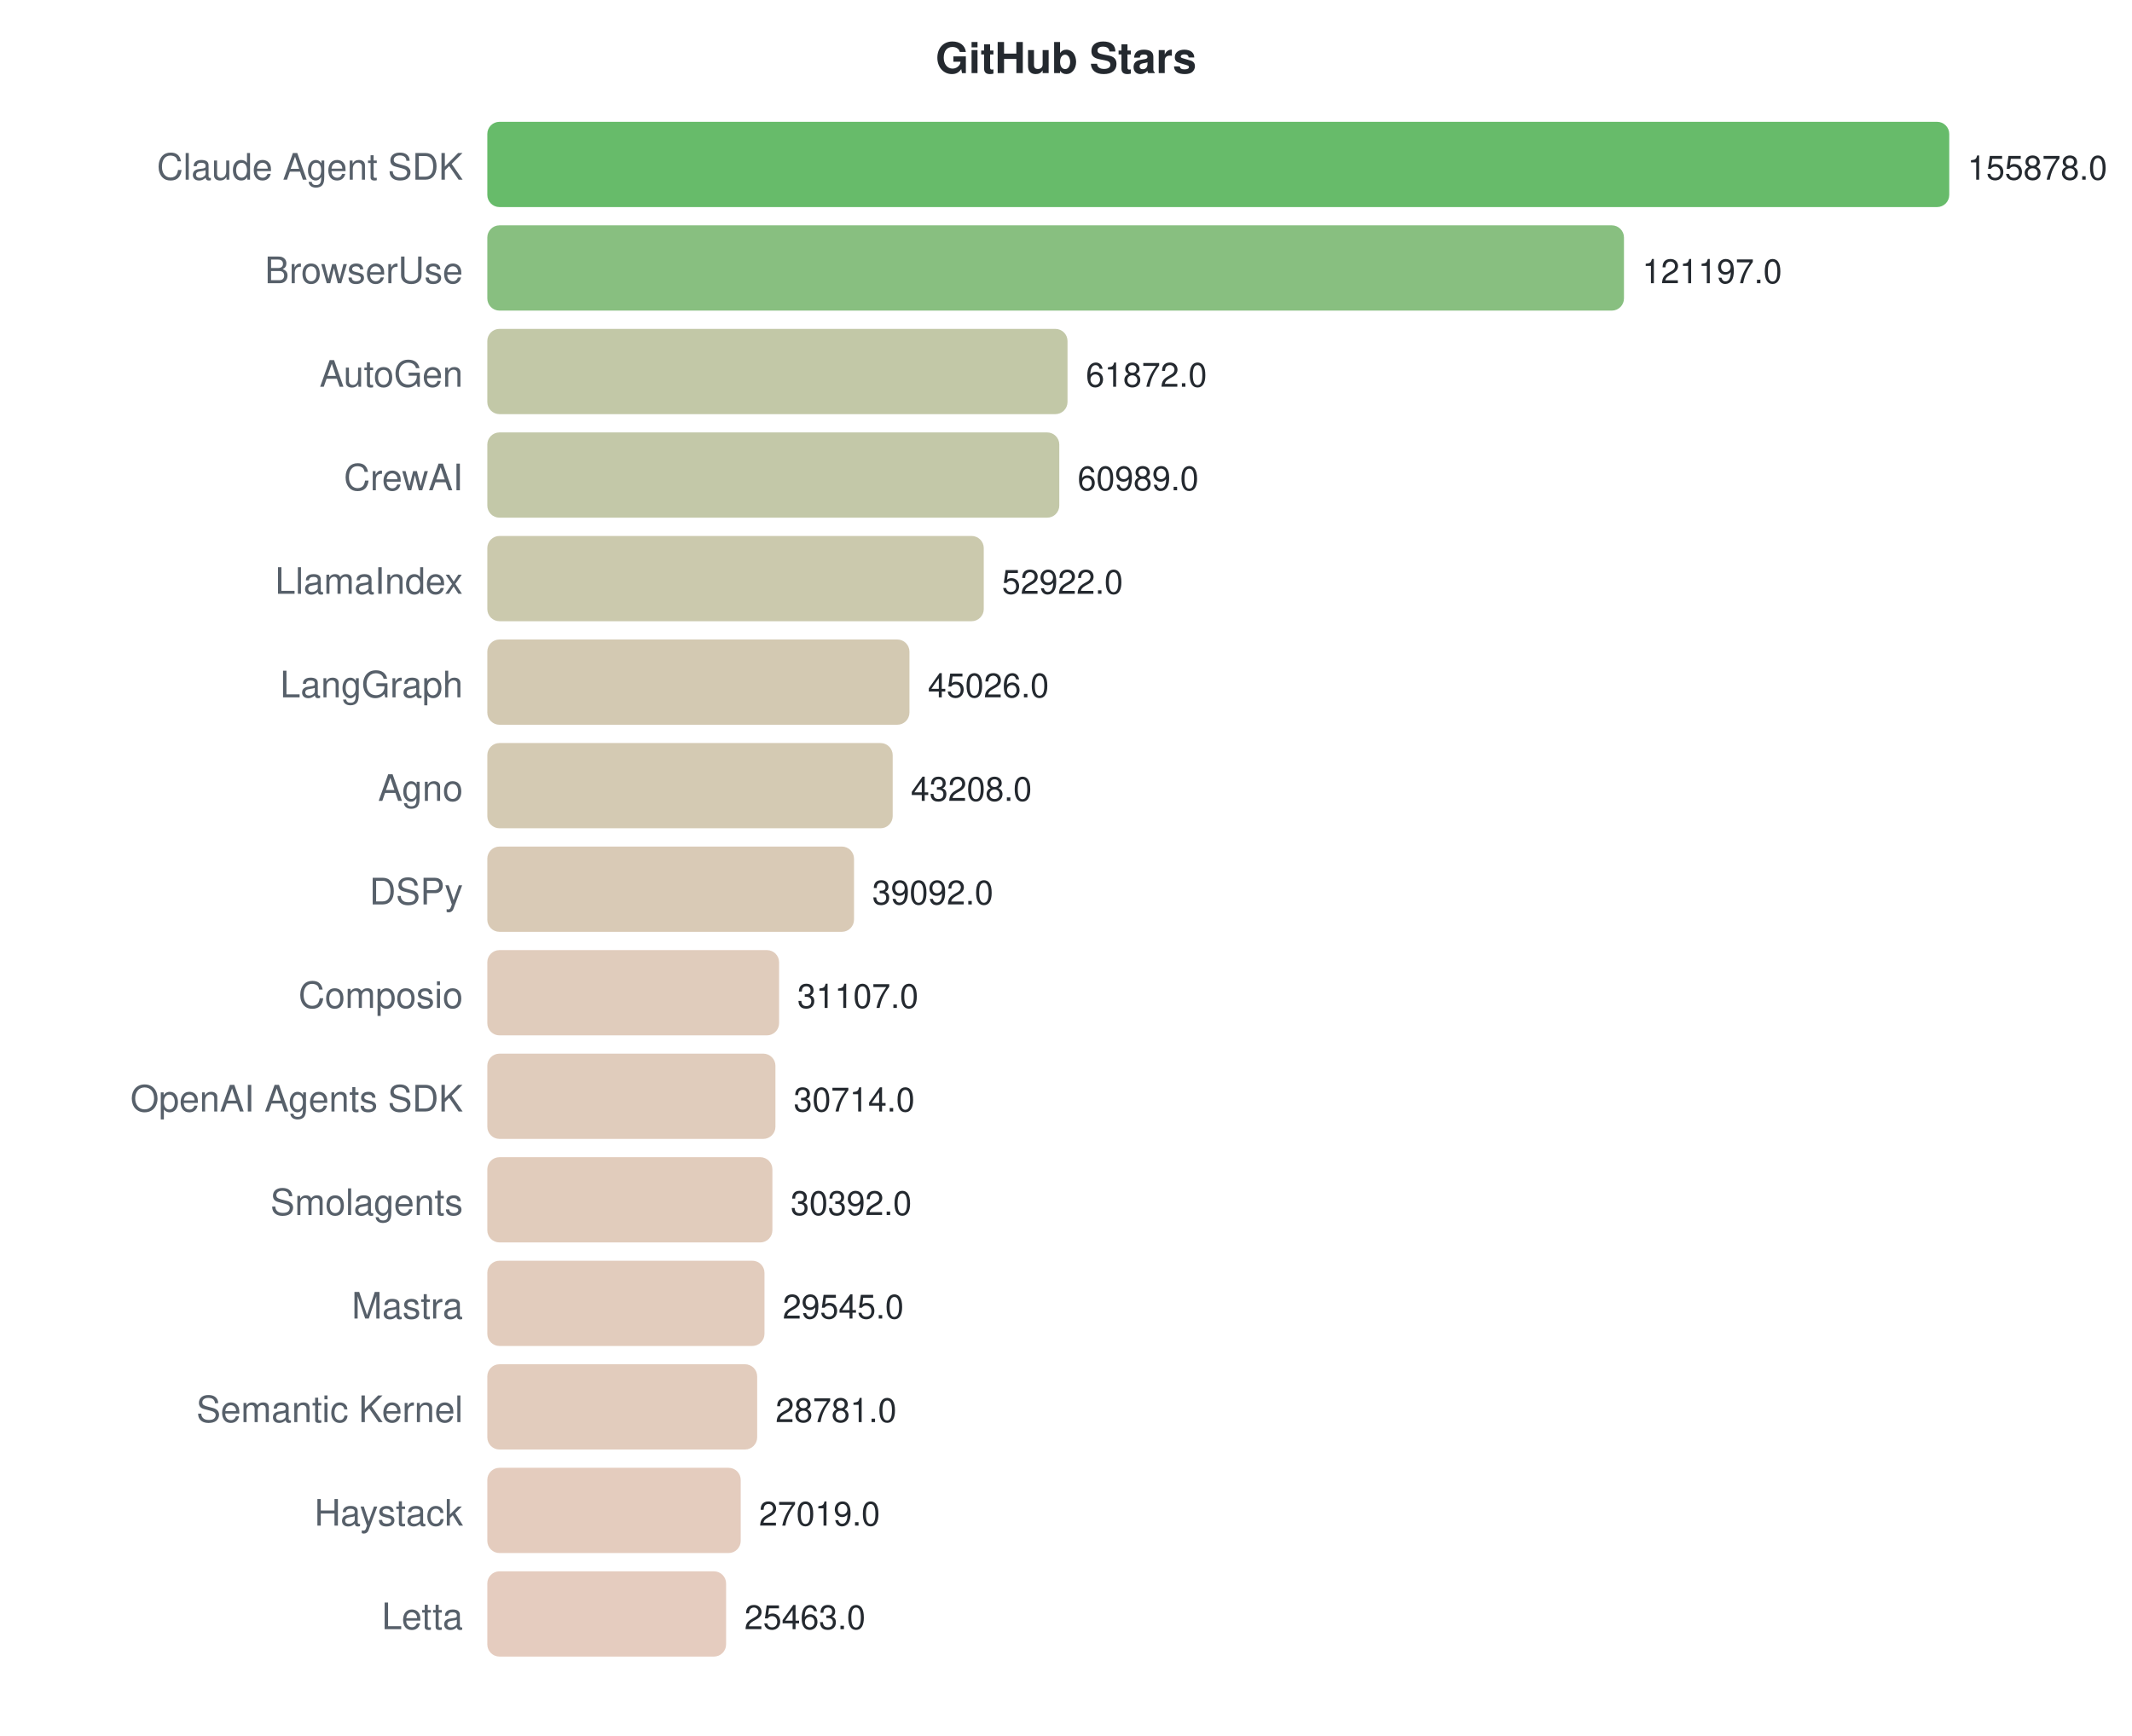
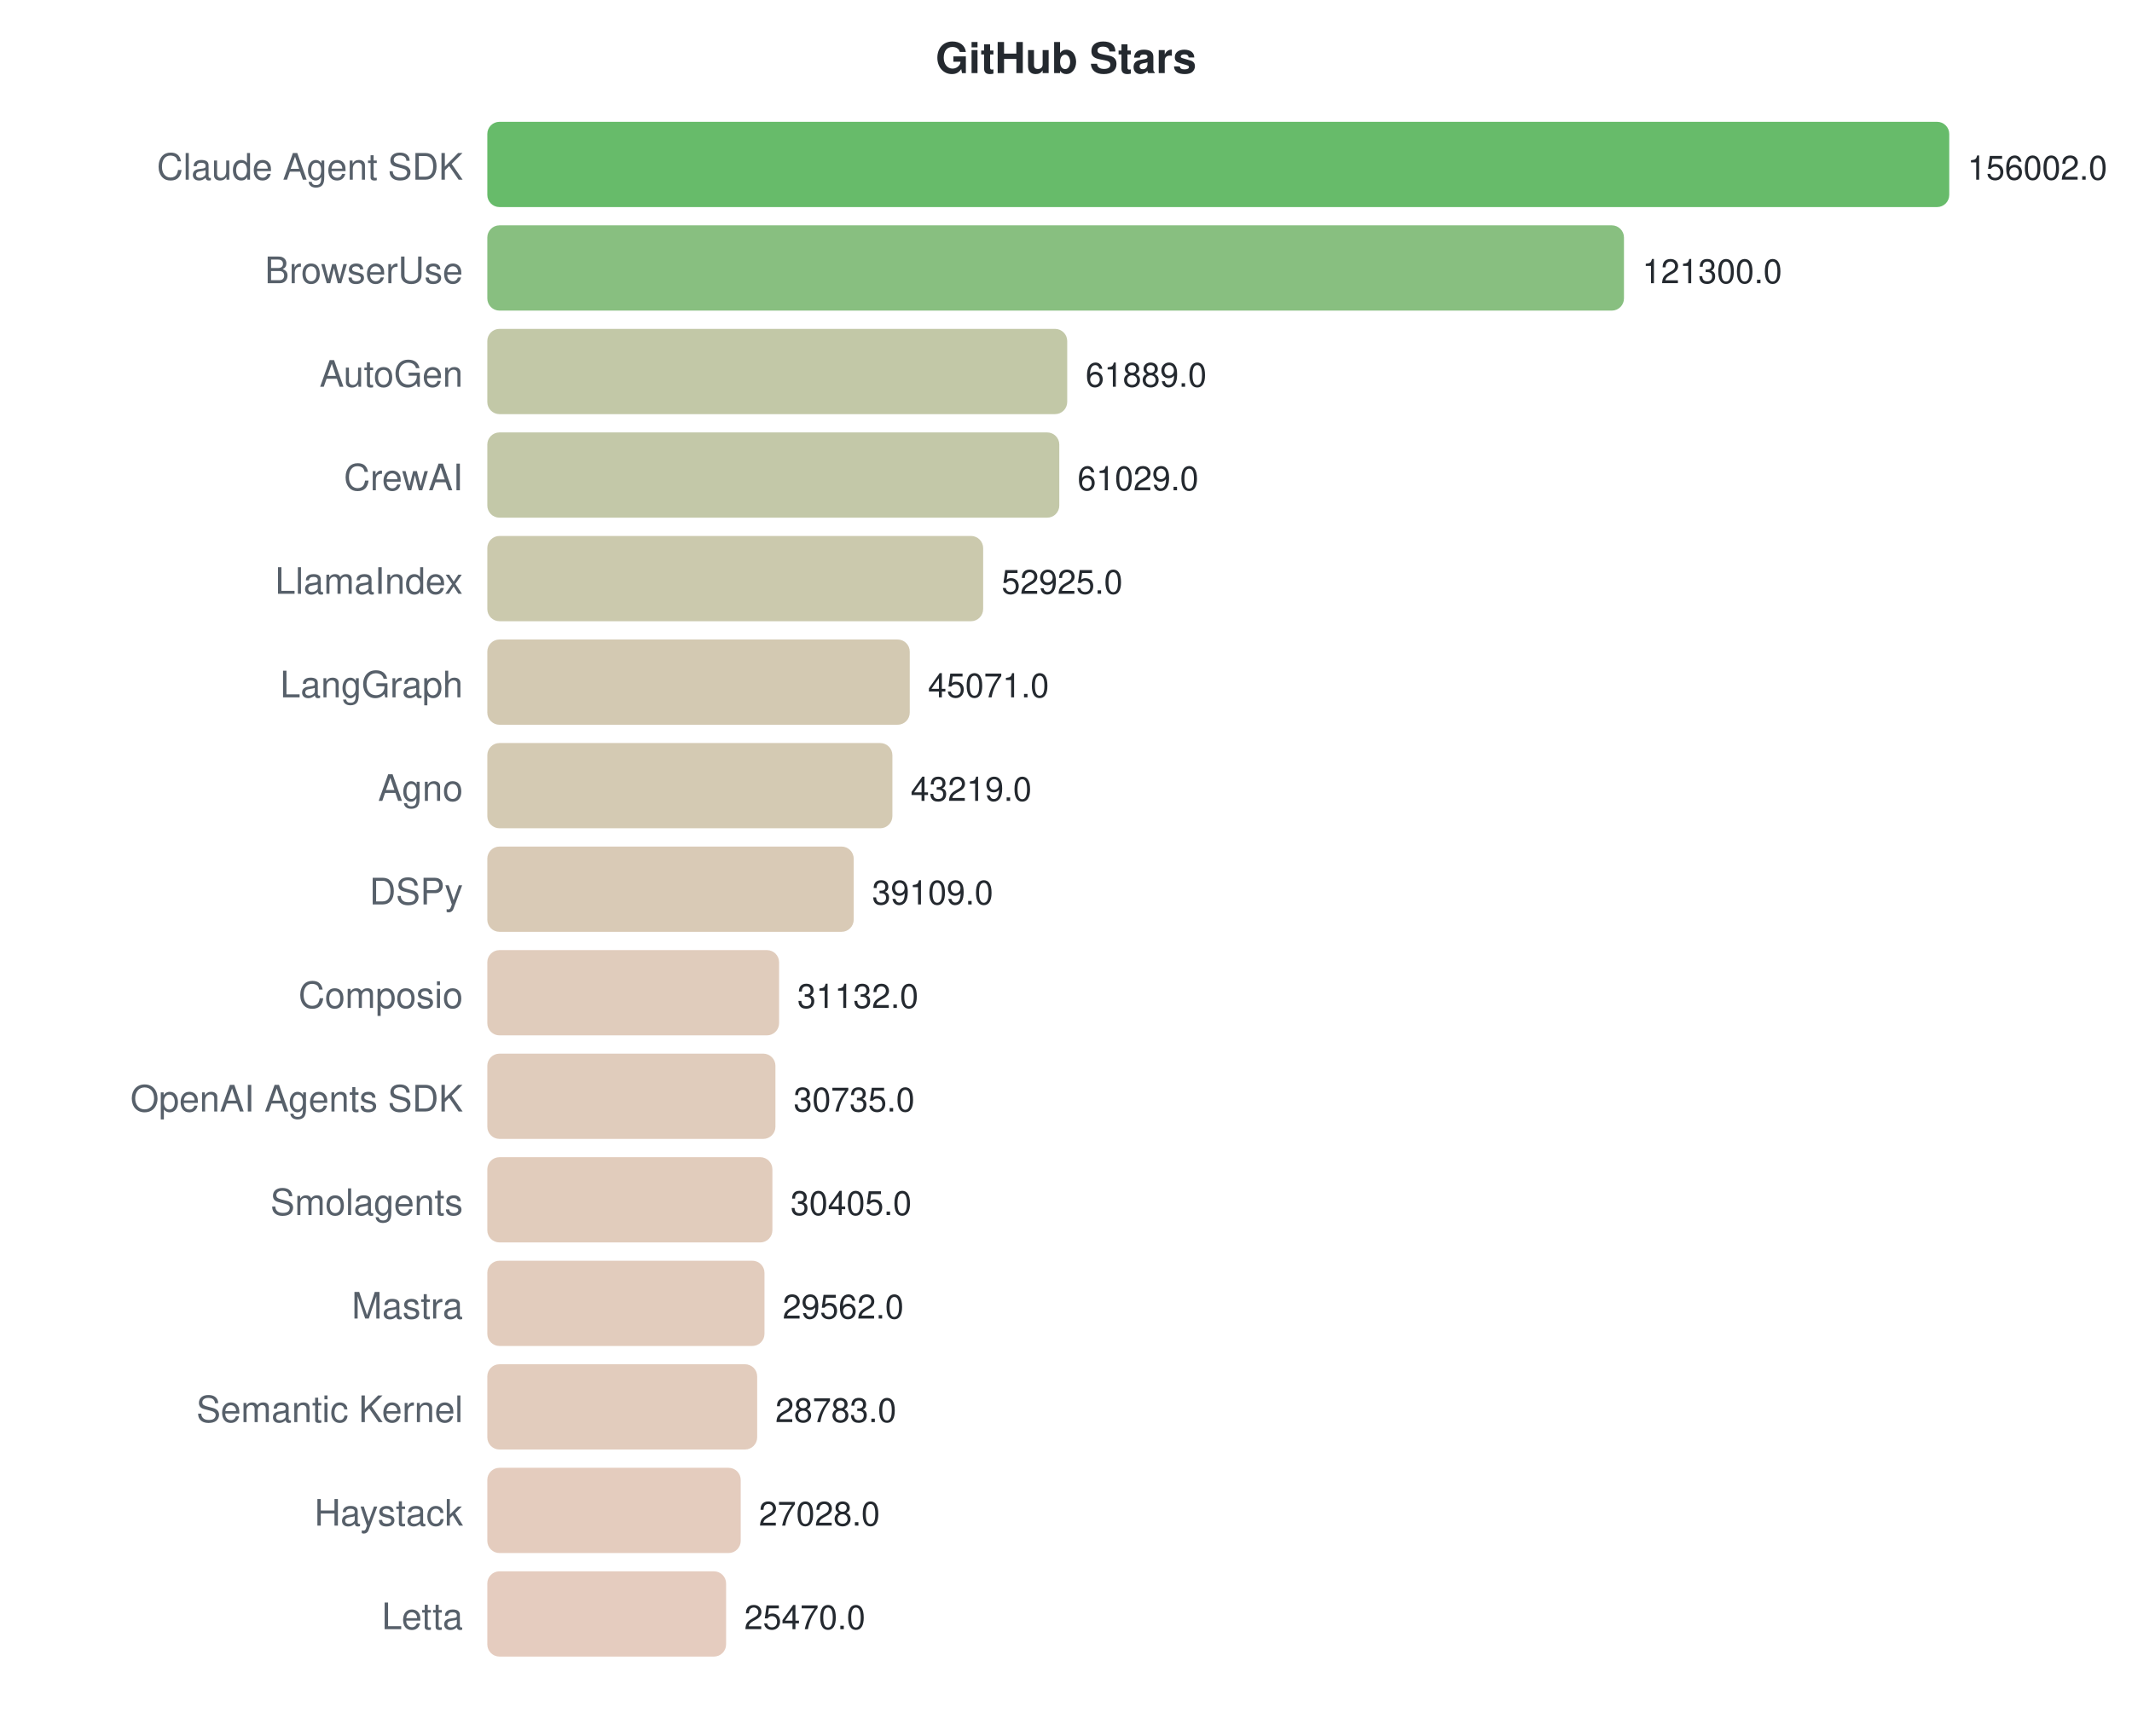
<svg xmlns="http://www.w3.org/2000/svg" width="700" height="570">
  <style>text { font-family: -apple-system, BlinkMacSystemFont, "Segoe UI", Helvetica, Arial, sans-serif; }</style>
  <text x="350" y="24" text-anchor="middle" font-size="14" font-weight="bold" fill="#24292f">GitHub Stars</text>
  <text x="152" y="59" text-anchor="end" font-size="12" fill="#57606a">Claude Agent SDK</text>
  <rect x="160" y="40" width="480.0" height="28" rx="4" fill="#4caf50" opacity="0.85" />
-   <text x="646.0" y="59" font-size="11" fill="#24292f">155878.0</text>
+   <text x="646.0" y="59" font-size="11" fill="#24292f">156002.0</text>
  <text x="152" y="93" text-anchor="end" font-size="12" fill="#57606a">BrowserUse</text>
  <rect x="160" y="74" width="373.2" height="28" rx="4" fill="#73b46a" opacity="0.85" />
-   <text x="539.206" y="93" font-size="11" fill="#24292f">121197.0</text>
+   <text x="539.226" y="93" font-size="11" fill="#24292f">121300.0</text>
  <text x="152" y="127" text-anchor="end" font-size="12" fill="#57606a">AutoGen</text>
-   <rect x="160" y="108" width="190.5" height="28" rx="4" fill="#b7be98" opacity="0.85" />
-   <text x="356.524" y="127" font-size="11" fill="#24292f">61872.0</text>
+   <rect x="160" y="108" width="190.4" height="28" rx="4" fill="#b7be98" opacity="0.85" />
+   <text x="356.425" y="127" font-size="11" fill="#24292f">61889.0</text>
  <text x="152" y="161" text-anchor="end" font-size="12" fill="#57606a">CrewAI</text>
  <rect x="160" y="142" width="187.8" height="28" rx="4" fill="#b8be99" opacity="0.85" />
-   <text x="353.805" y="161" font-size="11" fill="#24292f">60989.0</text>
+   <text x="353.779" y="161" font-size="11" fill="#24292f">61029.0</text>
  <text x="152" y="195" text-anchor="end" font-size="12" fill="#57606a">LlamaIndex</text>
-   <rect x="160" y="176" width="163.0" height="28" rx="4" fill="#c2bf9f" opacity="0.85" />
-   <text x="328.964" y="195" font-size="11" fill="#24292f">52922.0</text>
+   <rect x="160" y="176" width="162.8" height="28" rx="4" fill="#c2bf9f" opacity="0.85" />
+   <text x="328.844" y="195" font-size="11" fill="#24292f">52925.0</text>
  <text x="152" y="229" text-anchor="end" font-size="12" fill="#57606a">LangGraph</text>
-   <rect x="160" y="210" width="138.6" height="28" rx="4" fill="#cbc0a5" opacity="0.85" />
-   <text x="304.65" y="229" font-size="11" fill="#24292f">45026.0</text>
+   <rect x="160" y="210" width="138.7" height="28" rx="4" fill="#cbc0a5" opacity="0.85" />
+   <text x="304.678" y="229" font-size="11" fill="#24292f">45071.0</text>
  <text x="152" y="263" text-anchor="end" font-size="12" fill="#57606a">Agno</text>
-   <rect x="160" y="244" width="133.1" height="28" rx="4" fill="#cdc1a6" opacity="0.85" />
-   <text x="299.052" y="263" font-size="11" fill="#24292f">43208.0</text>
+   <rect x="160" y="244" width="133.0" height="28" rx="4" fill="#cdc1a6" opacity="0.85" />
+   <text x="298.98" y="263" font-size="11" fill="#24292f">43219.0</text>
  <text x="152" y="297" text-anchor="end" font-size="12" fill="#57606a">DSPy</text>
-   <rect x="160" y="278" width="120.4" height="28" rx="4" fill="#d2c1a9" opacity="0.85" />
-   <text x="286.377" y="297" font-size="11" fill="#24292f">39092.0</text>
+   <rect x="160" y="278" width="120.3" height="28" rx="4" fill="#d2c1a9" opacity="0.85" />
+   <text x="286.334" y="297" font-size="11" fill="#24292f">39109.0</text>
  <text x="152" y="331" text-anchor="end" font-size="12" fill="#57606a">Composio</text>
  <rect x="160" y="312" width="95.8" height="28" rx="4" fill="#dbc3b0" opacity="0.85" />
-   <text x="261.789" y="331" font-size="11" fill="#24292f">31107.0</text>
+   <text x="261.79" y="331" font-size="11" fill="#24292f">31132.0</text>
  <text x="152" y="365" text-anchor="end" font-size="12" fill="#57606a">OpenAI Agents SDK</text>
  <rect x="160" y="346" width="94.6" height="28" rx="4" fill="#dbc3b0" opacity="0.85" />
-   <text x="260.579" y="365" font-size="11" fill="#24292f">30714.0</text>
+   <text x="260.568" y="365" font-size="11" fill="#24292f">30735.0</text>
  <text x="152" y="399" text-anchor="end" font-size="12" fill="#57606a">Smolagents</text>
  <rect x="160" y="380" width="93.6" height="28" rx="4" fill="#dcc3b0" opacity="0.85" />
-   <text x="259.587" y="399" font-size="11" fill="#24292f">30392.0</text>
+   <text x="259.553" y="399" font-size="11" fill="#24292f">30405.0</text>
  <text x="152" y="433" text-anchor="end" font-size="12" fill="#57606a">Mastra</text>
  <rect x="160" y="414" width="91.0" height="28" rx="4" fill="#ddc3b1" opacity="0.85" />
-   <text x="256.979" y="433" font-size="11" fill="#24292f">29545.0</text>
+   <text x="256.959" y="433" font-size="11" fill="#24292f">29562.0</text>
  <text x="152" y="467" text-anchor="end" font-size="12" fill="#57606a">Semantic Kernel</text>
  <rect x="160" y="448" width="88.6" height="28" rx="4" fill="#ddc3b1" opacity="0.85" />
-   <text x="254.626" y="467" font-size="11" fill="#24292f">28781.0</text>
+   <text x="254.562" y="467" font-size="11" fill="#24292f">28783.0</text>
  <text x="152" y="501" text-anchor="end" font-size="12" fill="#57606a">Haystack</text>
  <rect x="160" y="482" width="83.2" height="28" rx="4" fill="#dfc3b3" opacity="0.85" />
-   <text x="249.2" y="501" font-size="11" fill="#24292f">27019.0</text>
+   <text x="249.162" y="501" font-size="11" fill="#24292f">27028.0</text>
  <text x="152" y="535" text-anchor="end" font-size="12" fill="#57606a">Letta</text>
  <rect x="160" y="516" width="78.4" height="28" rx="4" fill="#e1c3b4" opacity="0.85" />
-   <text x="244.409" y="535" font-size="11" fill="#24292f">25463.0</text>
+   <text x="244.368" y="535" font-size="11" fill="#24292f">25470.0</text>
</svg>
